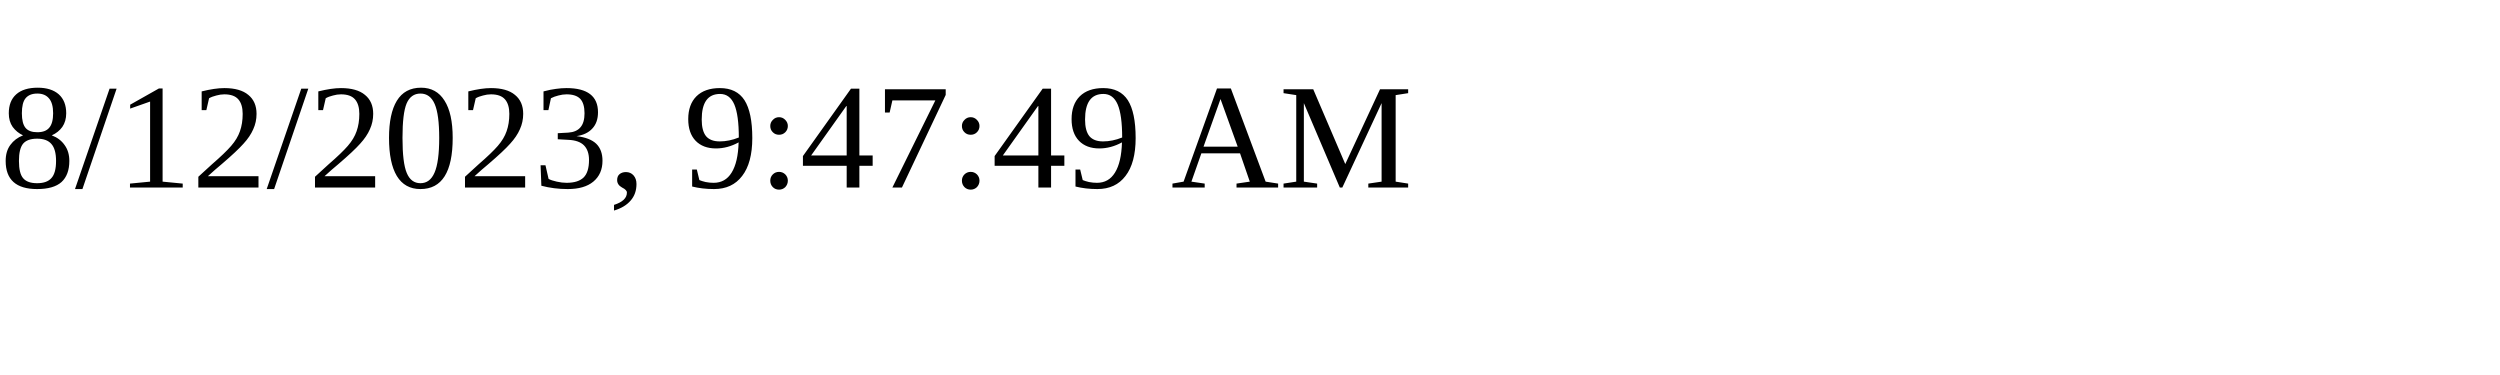
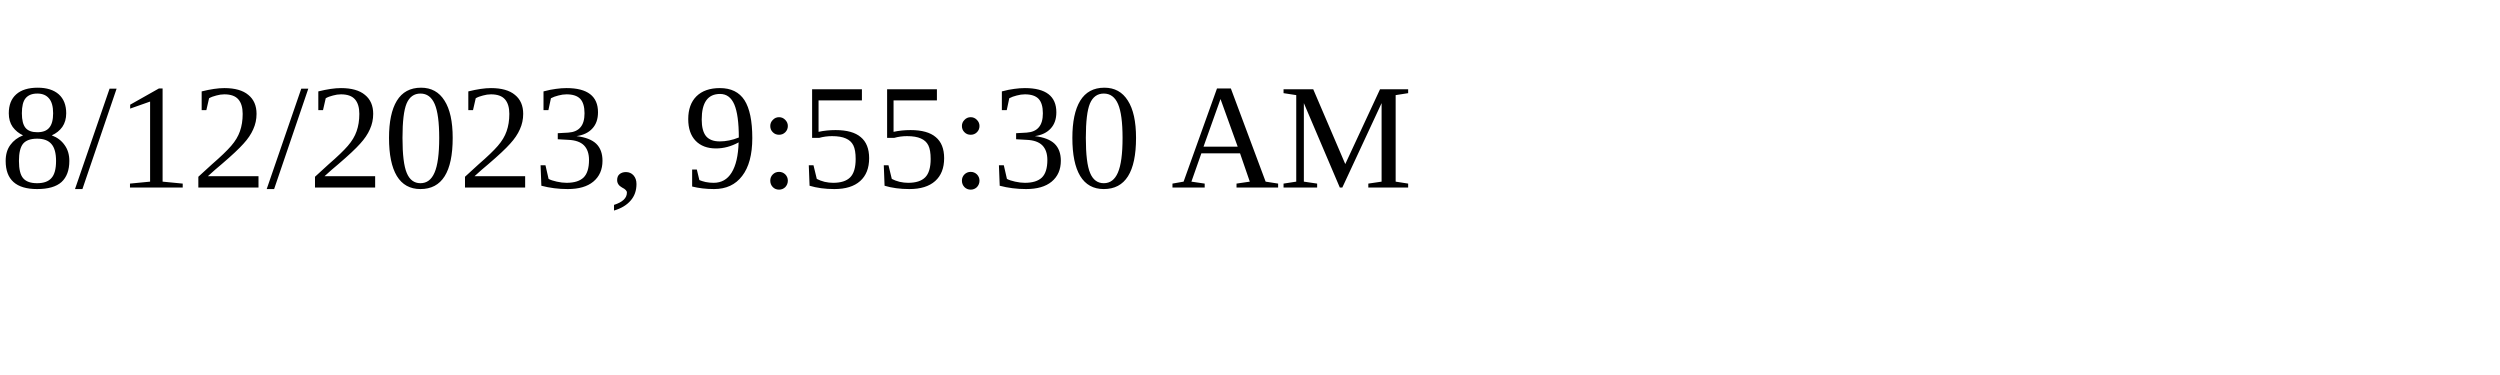
<svg xmlns="http://www.w3.org/2000/svg" height="30" width="200">
-   <text x="0" y="15">8/12/2023, 9:47:49 AM</text>
+   <text x="0" y="15">8/12/2023, 9:55:30 AM</text>
</svg>
